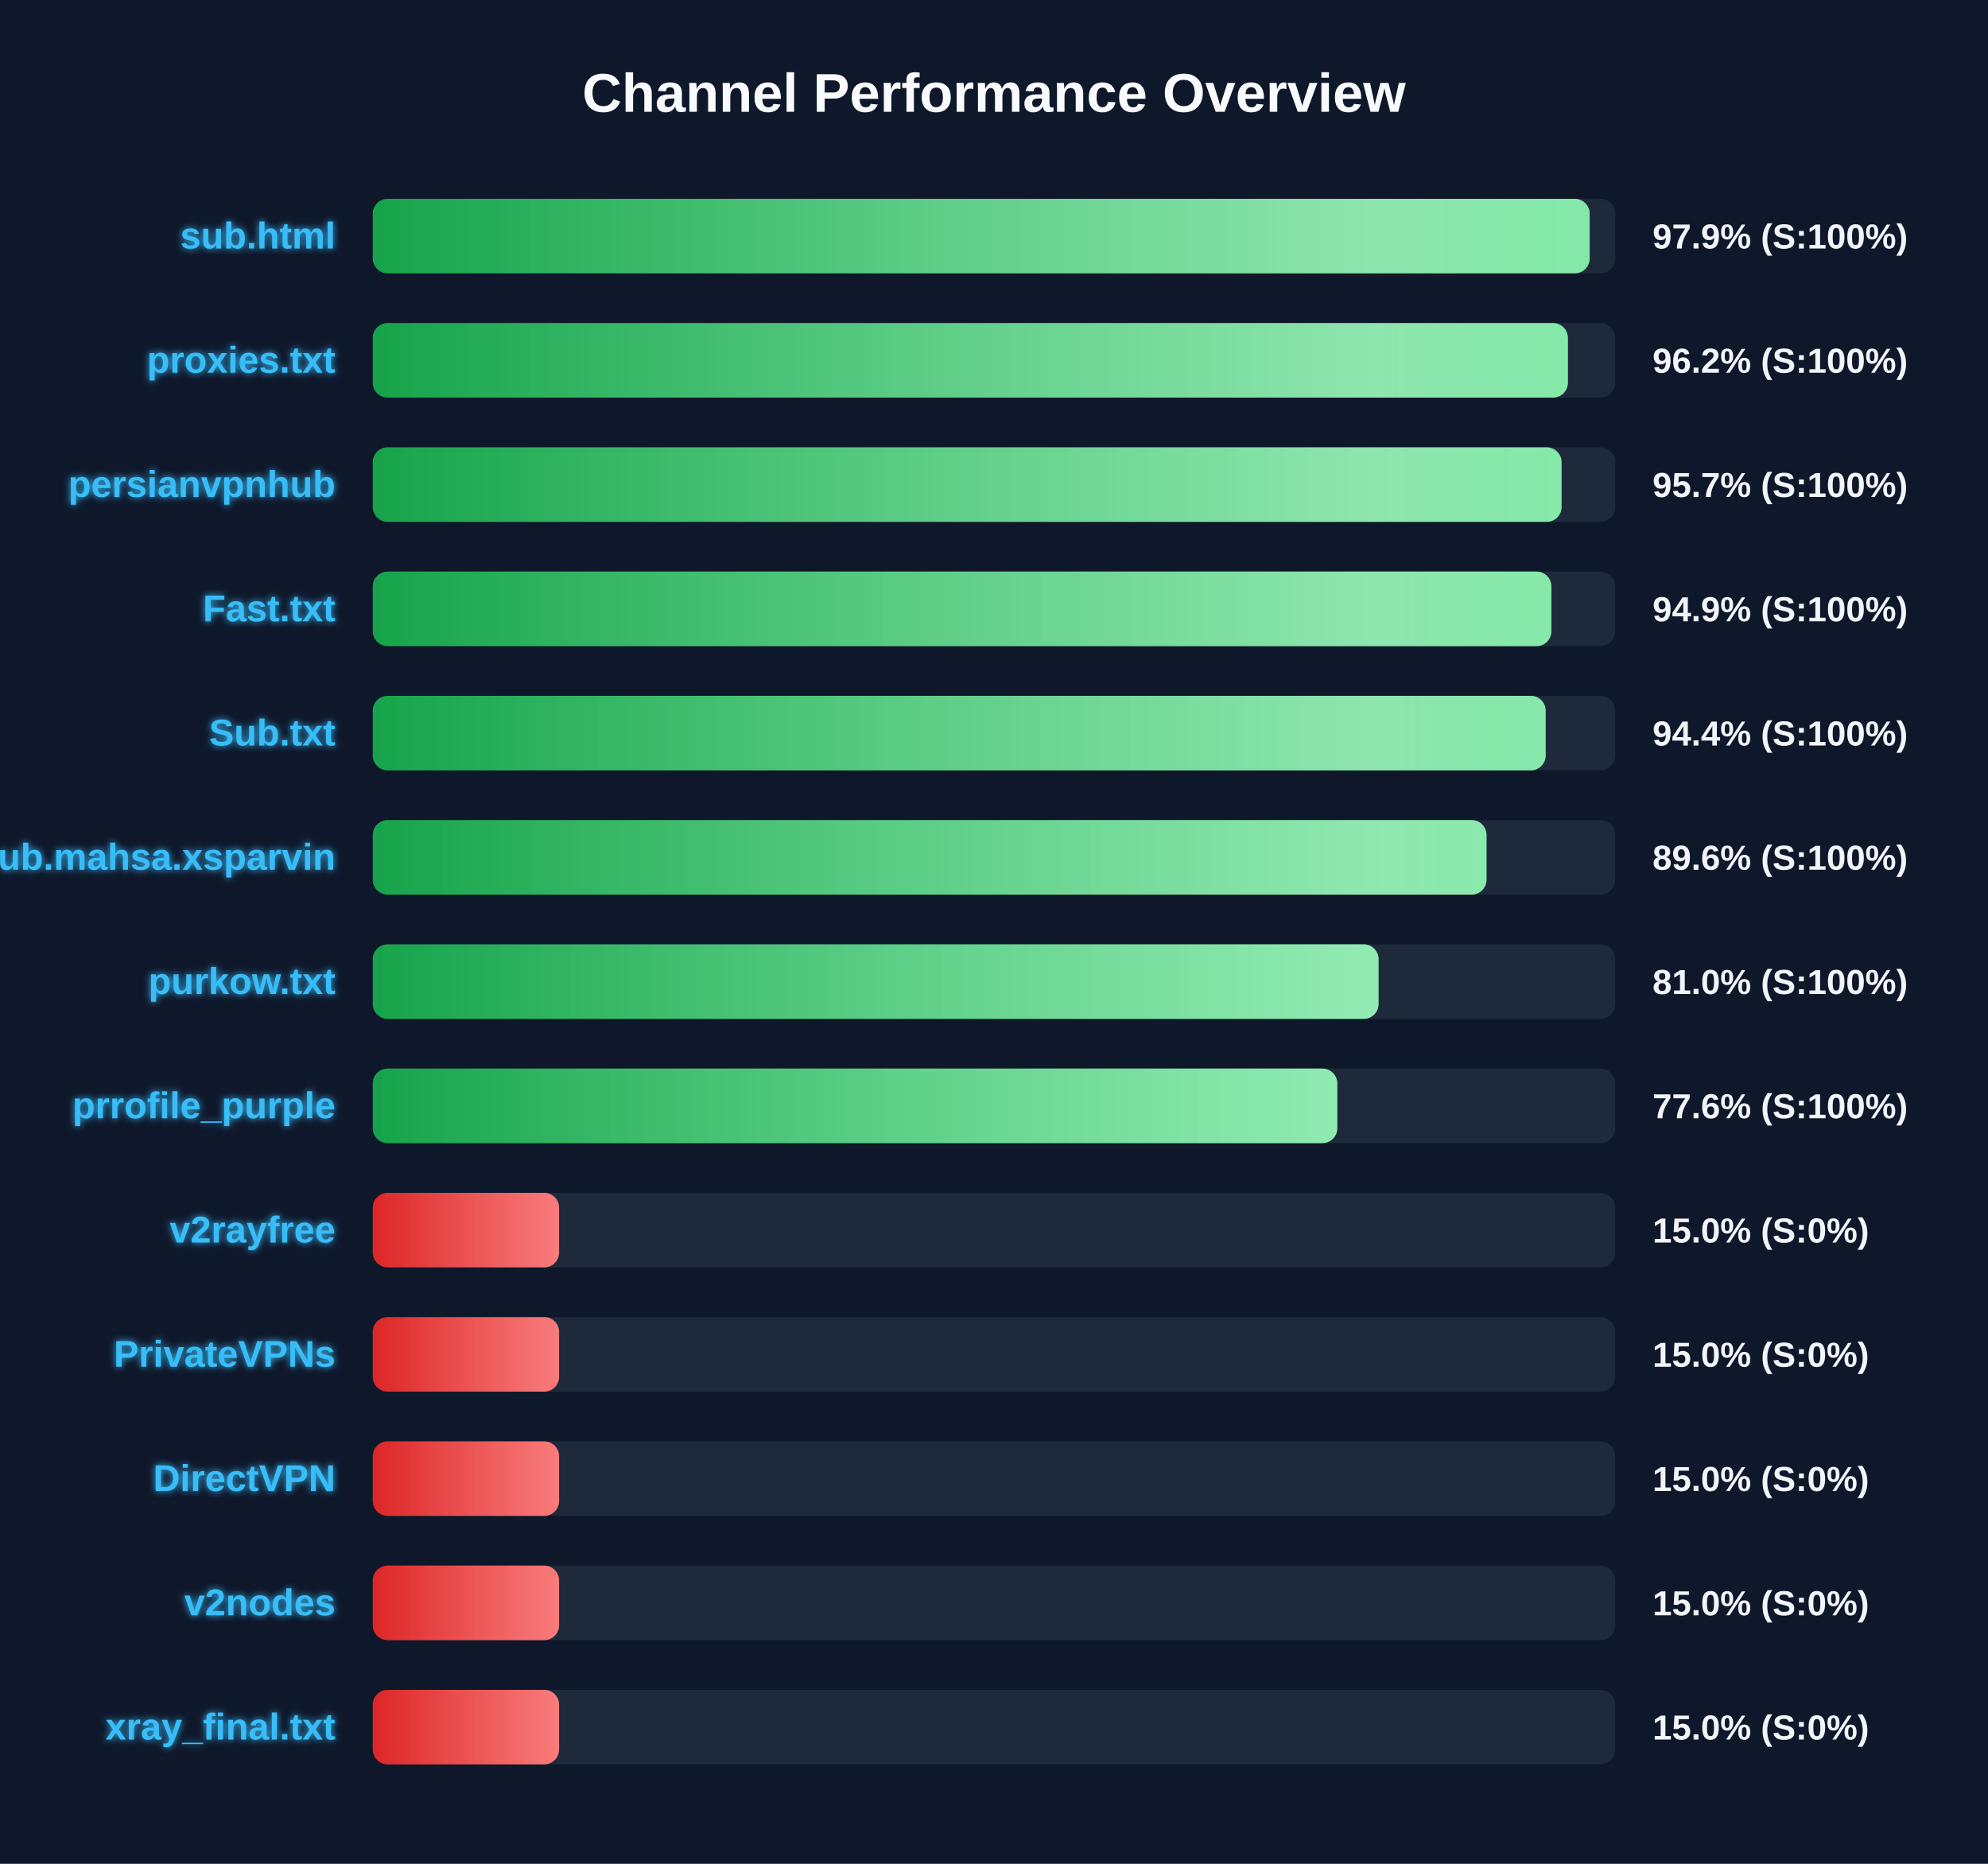
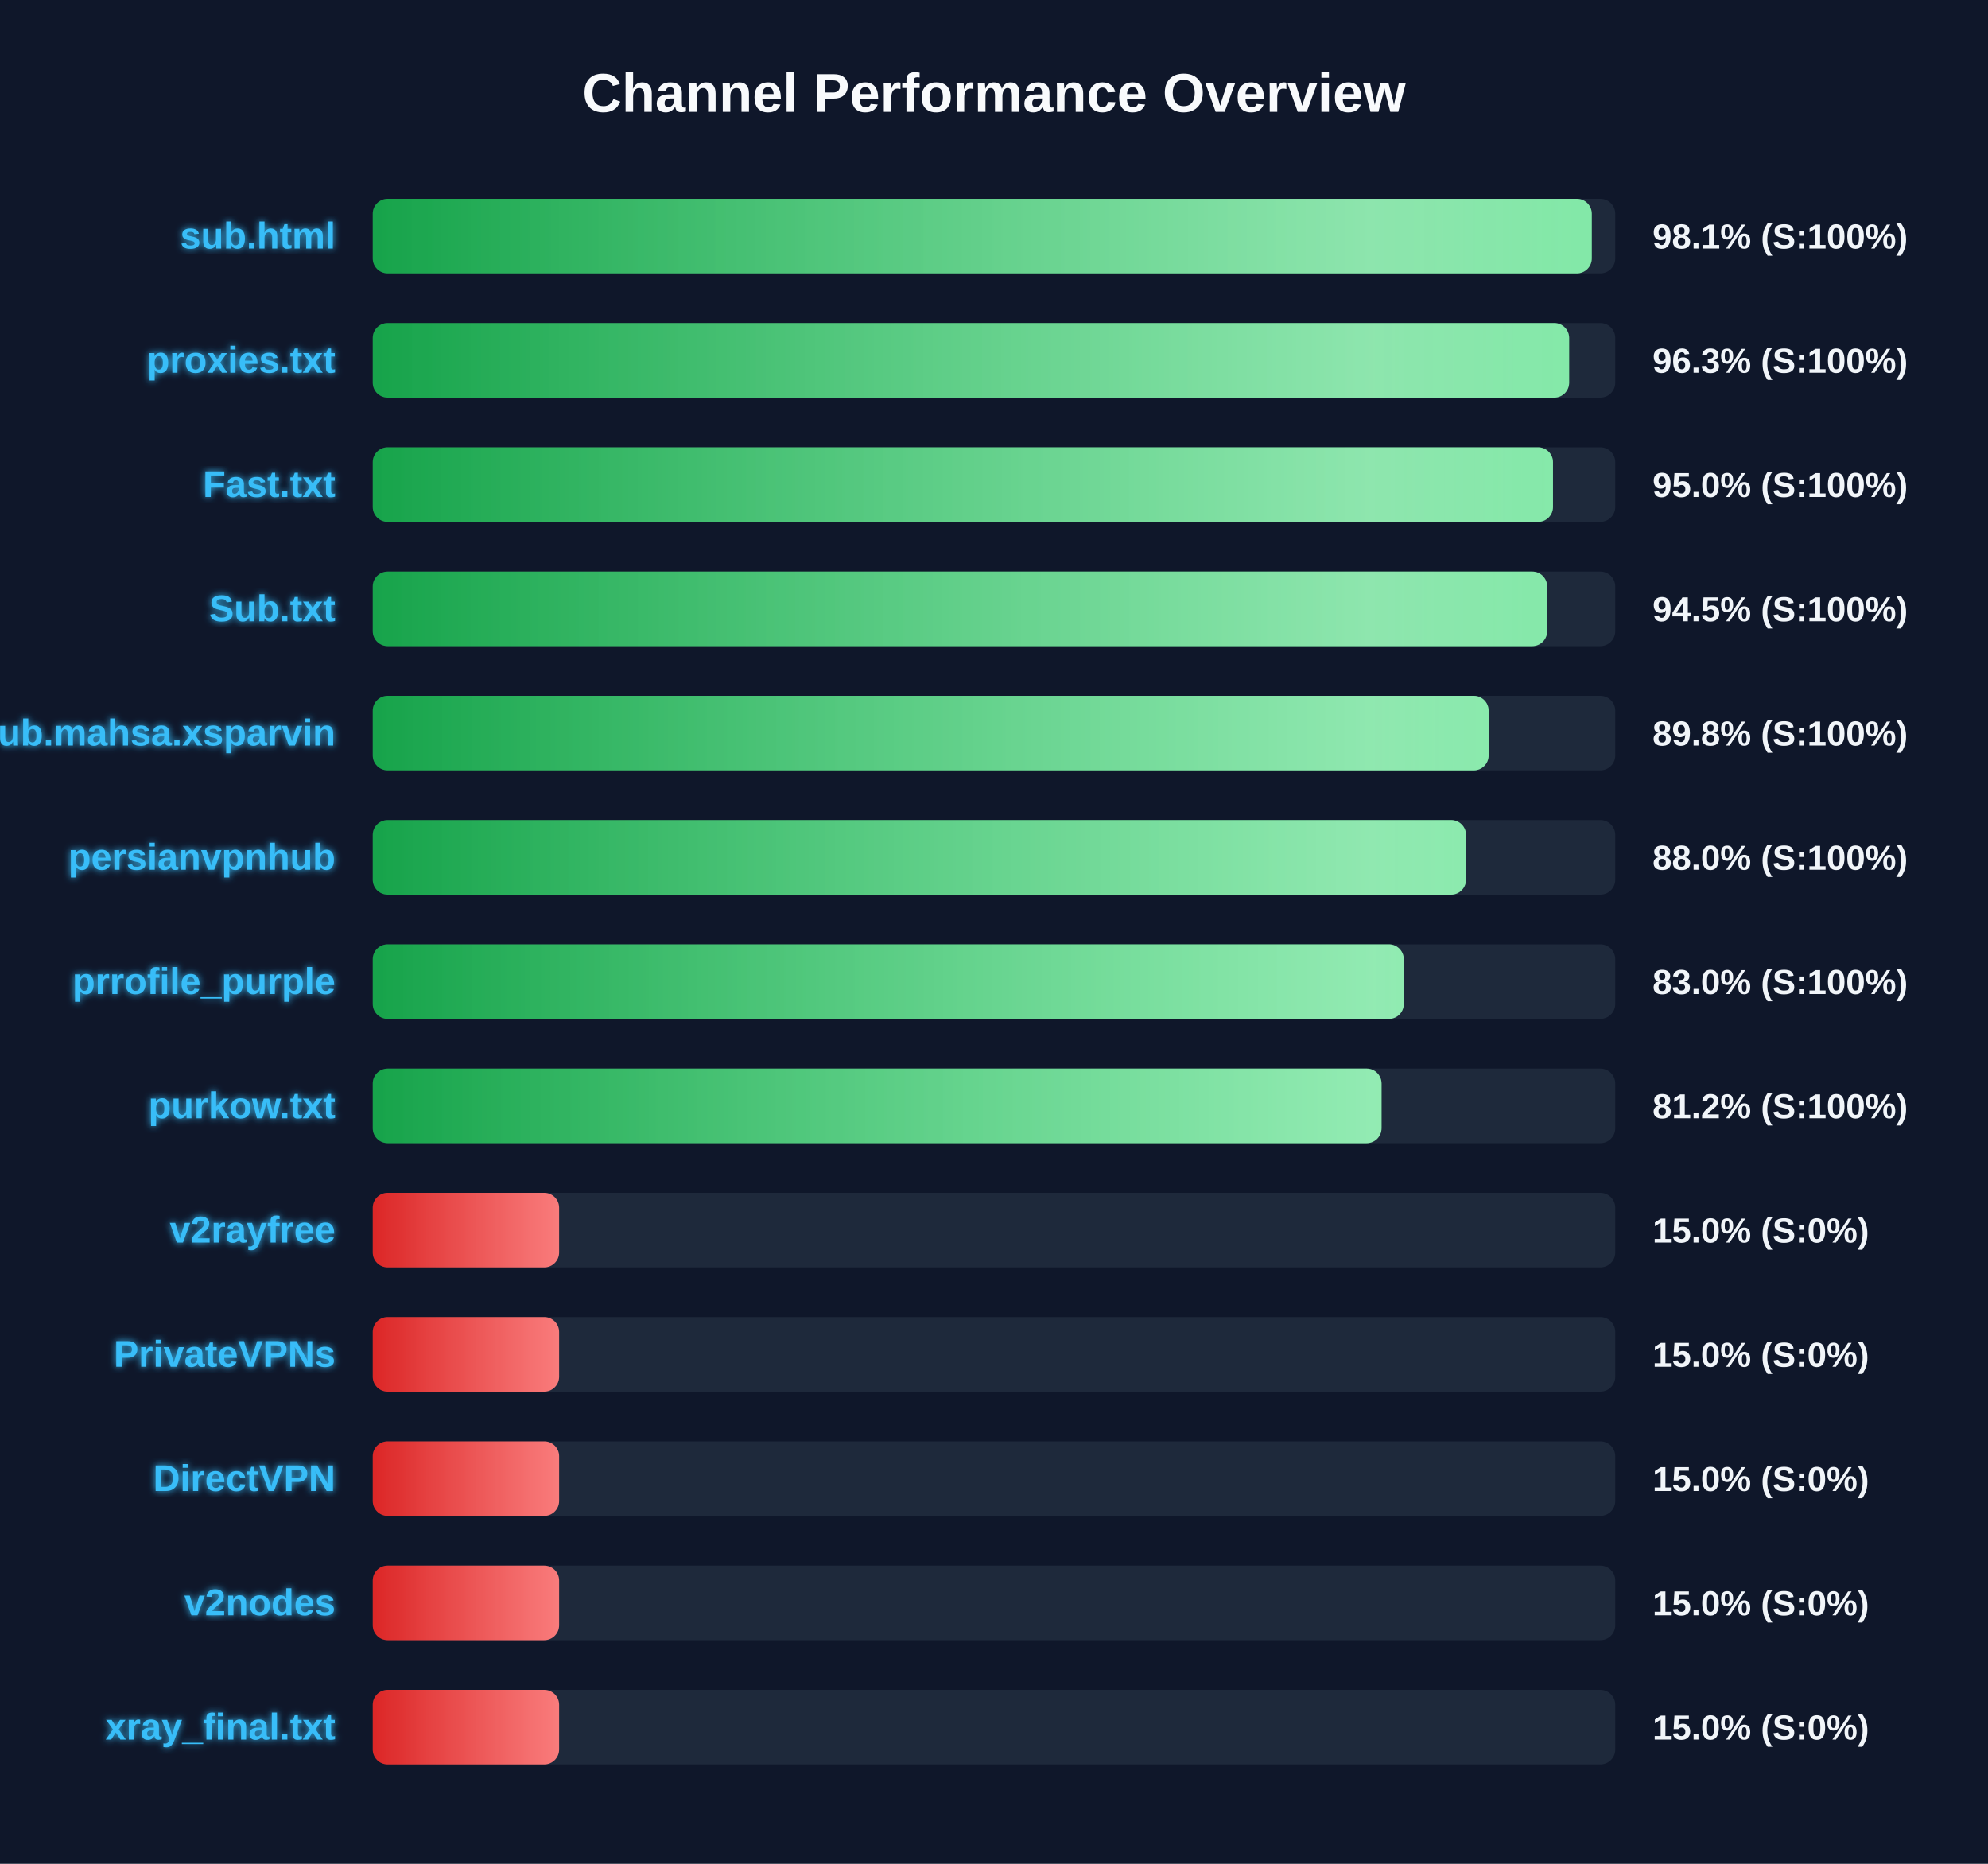
<svg xmlns="http://www.w3.org/2000/svg" width="800" height="750" version="1.1">
  <defs>
    <linearGradient id="grad-green" x1="0%" y1="0%" x2="100%" y2="0%">
      <stop offset="0%" stop-color="#16a34a" />
      <stop offset="100%" stop-color="#4ade80" />
    </linearGradient>
    <linearGradient id="grad-yellow" x1="0%" y1="0%" x2="100%" y2="0%">
      <stop offset="0%" stop-color="#ca8a04" />
      <stop offset="100%" stop-color="#fde047" />
    </linearGradient>
    <linearGradient id="grad-red" x1="0%" y1="0%" x2="100%" y2="0%">
      <stop offset="0%" stop-color="#dc2626" />
      <stop offset="100%" stop-color="#f87171" />
    </linearGradient>
    <linearGradient id="shimmer" x1="0%" y1="0%" x2="100%" y2="0%">
      <stop offset="0%" stop-color="rgba(255,255,255,0)" />
      <stop offset="50%" stop-color="rgba(255,255,255,0.4)" />
      <stop offset="100%" stop-color="rgba(255,255,255,0)" />
    </linearGradient>
    <filter id="glow" x="-20%" y="-20%" width="140%" height="140%">
      <feGaussianBlur stdDeviation="1.5" result="blur" />
      <feComposite in="SourceGraphic" in2="blur" operator="over" />
    </filter>
  </defs>
  <style>
        .bg-rect { fill: #0f172a; }
        .title { font: bold 22px 'Segoe UI', Arial, sans-serif; fill: #f8fafc; }
        .row { font: bold 15px 'Segoe UI', Arial, sans-serif; fill: #38bdf8; filter: url(#glow); }
        .score { font: bold 14px 'Segoe UI', Arial, sans-serif; fill: #f1f5f9; }
        @keyframes shimmer-anim {
            0% { transform: translateX(-100%); }
            100% { transform: translateX(200%); }
        }
        .shimmer-rect {
            animation: shimmer-anim 2.5s infinite linear;
        }
    </style>
  <rect width="100%" height="100%" class="bg-rect" />
  <text x="400" y="45" text-anchor="middle" class="title">Channel Performance Overview</text>
  <rect x="150" y="80" width="500" height="30" fill="#1e293b" rx="6" />
  <clipPath id="clip-0">
-     <rect x="150" y="80" width="489.7" height="30" rx="6" />
+     <rect x="150" y="80" width="490.55" height="30" rx="6" />
  </clipPath>
-   <rect x="150" y="80" width="489.7" height="30" fill="url(#grad-green)" rx="6" />
+   <rect x="150" y="80" width="490.55" height="30" fill="url(#grad-green)" rx="6" />
  <g clip-path="url(#clip-0)">
    <rect x="150" y="80" width="100%" height="30" fill="url(#shimmer)" class="shimmer-rect" />
  </g>
  <text x="135" y="100" text-anchor="end" class="row">sub.html</text>
-   <text x="665" y="100" text-anchor="start" class="score">97.9% (S:100%)</text>
+   <text x="665" y="100" text-anchor="start" class="score">98.1% (S:100%)</text>
  <rect x="150" y="130" width="500" height="30" fill="#1e293b" rx="6" />
  <clipPath id="clip-1">
-     <rect x="150" y="130" width="480.95" height="30" rx="6" />
+     <rect x="150" y="130" width="481.45" height="30" rx="6" />
  </clipPath>
-   <rect x="150" y="130" width="480.95" height="30" fill="url(#grad-green)" rx="6" />
+   <rect x="150" y="130" width="481.45" height="30" fill="url(#grad-green)" rx="6" />
  <g clip-path="url(#clip-1)">
    <rect x="150" y="130" width="100%" height="30" fill="url(#shimmer)" class="shimmer-rect" />
  </g>
  <text x="135" y="150" text-anchor="end" class="row">proxies.txt</text>
-   <text x="665" y="150" text-anchor="start" class="score">96.2% (S:100%)</text>
+   <text x="665" y="150" text-anchor="start" class="score">96.3% (S:100%)</text>
  <rect x="150" y="180" width="500" height="30" fill="#1e293b" rx="6" />
  <clipPath id="clip-2">
-     <rect x="150" y="180" width="478.4" height="30" rx="6" />
+     <rect x="150" y="180" width="474.95" height="30" rx="6" />
  </clipPath>
-   <rect x="150" y="180" width="478.4" height="30" fill="url(#grad-green)" rx="6" />
+   <rect x="150" y="180" width="474.95" height="30" fill="url(#grad-green)" rx="6" />
  <g clip-path="url(#clip-2)">
    <rect x="150" y="180" width="100%" height="30" fill="url(#shimmer)" class="shimmer-rect" />
  </g>
-   <text x="135" y="200" text-anchor="end" class="row">persianvpnhub</text>
-   <text x="665" y="200" text-anchor="start" class="score">95.7% (S:100%)</text>
+   <text x="135" y="200" text-anchor="end" class="row">Fast.txt</text>
+   <text x="665" y="200" text-anchor="start" class="score">95.0% (S:100%)</text>
  <rect x="150" y="230" width="500" height="30" fill="#1e293b" rx="6" />
  <clipPath id="clip-3">
-     <rect x="150" y="230" width="474.3" height="30" rx="6" />
+     <rect x="150" y="230" width="472.6" height="30" rx="6" />
  </clipPath>
-   <rect x="150" y="230" width="474.3" height="30" fill="url(#grad-green)" rx="6" />
+   <rect x="150" y="230" width="472.6" height="30" fill="url(#grad-green)" rx="6" />
  <g clip-path="url(#clip-3)">
    <rect x="150" y="230" width="100%" height="30" fill="url(#shimmer)" class="shimmer-rect" />
  </g>
-   <text x="135" y="250" text-anchor="end" class="row">Fast.txt</text>
-   <text x="665" y="250" text-anchor="start" class="score">94.9% (S:100%)</text>
+   <text x="135" y="250" text-anchor="end" class="row">Sub.txt</text>
+   <text x="665" y="250" text-anchor="start" class="score">94.5% (S:100%)</text>
  <rect x="150" y="280" width="500" height="30" fill="#1e293b" rx="6" />
  <clipPath id="clip-4">
-     <rect x="150" y="280" width="472.0" height="30" rx="6" />
+     <rect x="150" y="280" width="449.05" height="30" rx="6" />
  </clipPath>
-   <rect x="150" y="280" width="472.0" height="30" fill="url(#grad-green)" rx="6" />
+   <rect x="150" y="280" width="449.05" height="30" fill="url(#grad-green)" rx="6" />
  <g clip-path="url(#clip-4)">
    <rect x="150" y="280" width="100%" height="30" fill="url(#shimmer)" class="shimmer-rect" />
  </g>
-   <text x="135" y="300" text-anchor="end" class="row">Sub.txt</text>
-   <text x="665" y="300" text-anchor="start" class="score">94.4% (S:100%)</text>
+   <text x="135" y="300" text-anchor="end" class="row">Sub.mahsa.xsparvin</text>
+   <text x="665" y="300" text-anchor="start" class="score">89.8% (S:100%)</text>
  <rect x="150" y="330" width="500" height="30" fill="#1e293b" rx="6" />
  <clipPath id="clip-5">
-     <rect x="150" y="330" width="448.2" height="30" rx="6" />
+     <rect x="150" y="330" width="439.95" height="30" rx="6" />
  </clipPath>
-   <rect x="150" y="330" width="448.2" height="30" fill="url(#grad-green)" rx="6" />
+   <rect x="150" y="330" width="439.95" height="30" fill="url(#grad-green)" rx="6" />
  <g clip-path="url(#clip-5)">
    <rect x="150" y="330" width="100%" height="30" fill="url(#shimmer)" class="shimmer-rect" />
  </g>
-   <text x="135" y="350" text-anchor="end" class="row">Sub.mahsa.xsparvin</text>
-   <text x="665" y="350" text-anchor="start" class="score">89.6% (S:100%)</text>
+   <text x="135" y="350" text-anchor="end" class="row">persianvpnhub</text>
+   <text x="665" y="350" text-anchor="start" class="score">88.0% (S:100%)</text>
  <rect x="150" y="380" width="500" height="30" fill="#1e293b" rx="6" />
  <clipPath id="clip-6">
-     <rect x="150" y="380" width="404.75" height="30" rx="6" />
+     <rect x="150" y="380" width="414.9" height="30" rx="6" />
  </clipPath>
-   <rect x="150" y="380" width="404.75" height="30" fill="url(#grad-green)" rx="6" />
+   <rect x="150" y="380" width="414.9" height="30" fill="url(#grad-green)" rx="6" />
  <g clip-path="url(#clip-6)">
    <rect x="150" y="380" width="100%" height="30" fill="url(#shimmer)" class="shimmer-rect" />
  </g>
-   <text x="135" y="400" text-anchor="end" class="row">purkow.txt</text>
-   <text x="665" y="400" text-anchor="start" class="score">81.0% (S:100%)</text>
+   <text x="135" y="400" text-anchor="end" class="row">prrofile_purple</text>
+   <text x="665" y="400" text-anchor="start" class="score">83.0% (S:100%)</text>
  <rect x="150" y="430" width="500" height="30" fill="#1e293b" rx="6" />
  <clipPath id="clip-7">
-     <rect x="150" y="430" width="388.15" height="30" rx="6" />
+     <rect x="150" y="430" width="405.95" height="30" rx="6" />
  </clipPath>
-   <rect x="150" y="430" width="388.15" height="30" fill="url(#grad-green)" rx="6" />
+   <rect x="150" y="430" width="405.95" height="30" fill="url(#grad-green)" rx="6" />
  <g clip-path="url(#clip-7)">
    <rect x="150" y="430" width="100%" height="30" fill="url(#shimmer)" class="shimmer-rect" />
  </g>
-   <text x="135" y="450" text-anchor="end" class="row">prrofile_purple</text>
-   <text x="665" y="450" text-anchor="start" class="score">77.6% (S:100%)</text>
+   <text x="135" y="450" text-anchor="end" class="row">purkow.txt</text>
+   <text x="665" y="450" text-anchor="start" class="score">81.2% (S:100%)</text>
  <rect x="150" y="480" width="500" height="30" fill="#1e293b" rx="6" />
  <clipPath id="clip-8">
    <rect x="150" y="480" width="75.0" height="30" rx="6" />
  </clipPath>
  <rect x="150" y="480" width="75.0" height="30" fill="url(#grad-red)" rx="6" />
  <g clip-path="url(#clip-8)">
    <rect x="150" y="480" width="100%" height="30" fill="url(#shimmer)" class="shimmer-rect" />
  </g>
  <text x="135" y="500" text-anchor="end" class="row">v2rayfree</text>
  <text x="665" y="500" text-anchor="start" class="score">15.0% (S:0%)</text>
  <rect x="150" y="530" width="500" height="30" fill="#1e293b" rx="6" />
  <clipPath id="clip-9">
    <rect x="150" y="530" width="75.0" height="30" rx="6" />
  </clipPath>
  <rect x="150" y="530" width="75.0" height="30" fill="url(#grad-red)" rx="6" />
  <g clip-path="url(#clip-9)">
    <rect x="150" y="530" width="100%" height="30" fill="url(#shimmer)" class="shimmer-rect" />
  </g>
  <text x="135" y="550" text-anchor="end" class="row">PrivateVPNs</text>
  <text x="665" y="550" text-anchor="start" class="score">15.0% (S:0%)</text>
  <rect x="150" y="580" width="500" height="30" fill="#1e293b" rx="6" />
  <clipPath id="clip-10">
    <rect x="150" y="580" width="75.0" height="30" rx="6" />
  </clipPath>
  <rect x="150" y="580" width="75.0" height="30" fill="url(#grad-red)" rx="6" />
  <g clip-path="url(#clip-10)">
    <rect x="150" y="580" width="100%" height="30" fill="url(#shimmer)" class="shimmer-rect" />
  </g>
  <text x="135" y="600" text-anchor="end" class="row">DirectVPN</text>
  <text x="665" y="600" text-anchor="start" class="score">15.0% (S:0%)</text>
  <rect x="150" y="630" width="500" height="30" fill="#1e293b" rx="6" />
  <clipPath id="clip-11">
    <rect x="150" y="630" width="75.0" height="30" rx="6" />
  </clipPath>
  <rect x="150" y="630" width="75.0" height="30" fill="url(#grad-red)" rx="6" />
  <g clip-path="url(#clip-11)">
    <rect x="150" y="630" width="100%" height="30" fill="url(#shimmer)" class="shimmer-rect" />
  </g>
  <text x="135" y="650" text-anchor="end" class="row">v2nodes</text>
  <text x="665" y="650" text-anchor="start" class="score">15.0% (S:0%)</text>
  <rect x="150" y="680" width="500" height="30" fill="#1e293b" rx="6" />
  <clipPath id="clip-12">
    <rect x="150" y="680" width="75.0" height="30" rx="6" />
  </clipPath>
  <rect x="150" y="680" width="75.0" height="30" fill="url(#grad-red)" rx="6" />
  <g clip-path="url(#clip-12)">
    <rect x="150" y="680" width="100%" height="30" fill="url(#shimmer)" class="shimmer-rect" />
  </g>
  <text x="135" y="700" text-anchor="end" class="row">xray_final.txt</text>
  <text x="665" y="700" text-anchor="start" class="score">15.0% (S:0%)</text>
</svg>
